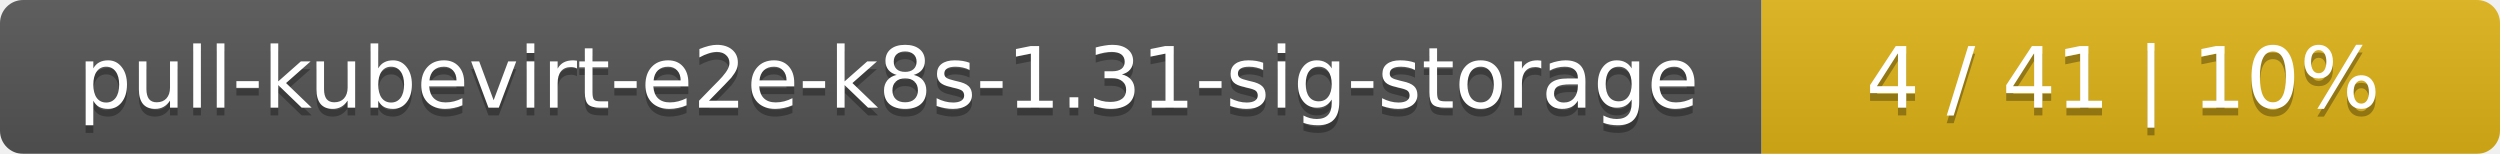
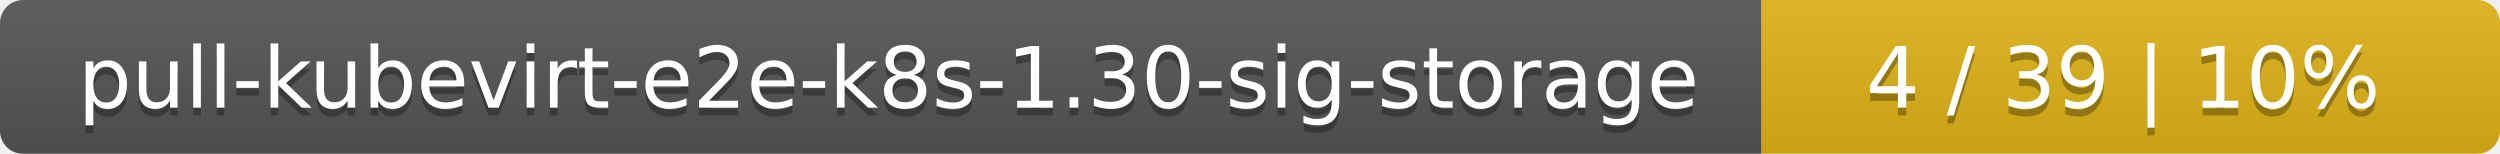
<svg xmlns="http://www.w3.org/2000/svg" width="325" height="20">
  <linearGradient id="smooth" x2="0" y2="100%">
    <stop offset="0" stop-color="#bbb" stop-opacity=".1" />
    <stop offset="1" stop-opacity=".1" />
  </linearGradient>
  <mask id="round">
    <rect width="325" height="20" rx="3" fill="#fff" />
  </mask>
  <g mask="url(#round)">
    <rect width="229" height="20" fill="#555" />
    <rect x="229" width="96" height="20" fill="#dfb317" />
    <rect width="325" height="20" fill="url(#smooth)" />
  </g>
  <g fill="#fff" text-anchor="middle" font-family="DejaVu Sans,Verdana,Geneva,sans-serif" font-size="11">
-     <text x="115.5" y="15" fill="#010101" fill-opacity=".3">pull-kubevirt-e2e-k8s-1.31-sig-storage</text>
-     <text x="115.5" y="14">pull-kubevirt-e2e-k8s-1.31-sig-storage</text>
-     <text x="276" y="15" fill="#010101" fill-opacity=".3">4 / 41    |    10%</text>
-     <text x="276" y="14">4 / 41    |    10%</text>
+     <text x="115.5" y="15" fill="#010101" fill-opacity=".3">pull-kubevirt-e2e-k8s-1.30-sig-storage</text>
+     <text x="115.5" y="14">pull-kubevirt-e2e-k8s-1.30-sig-storage</text>
+     <text x="276" y="15" fill="#010101" fill-opacity=".3">4 / 39    |    10%</text>
+     <text x="276" y="14">4 / 39    |    10%</text>
  </g>
</svg>
